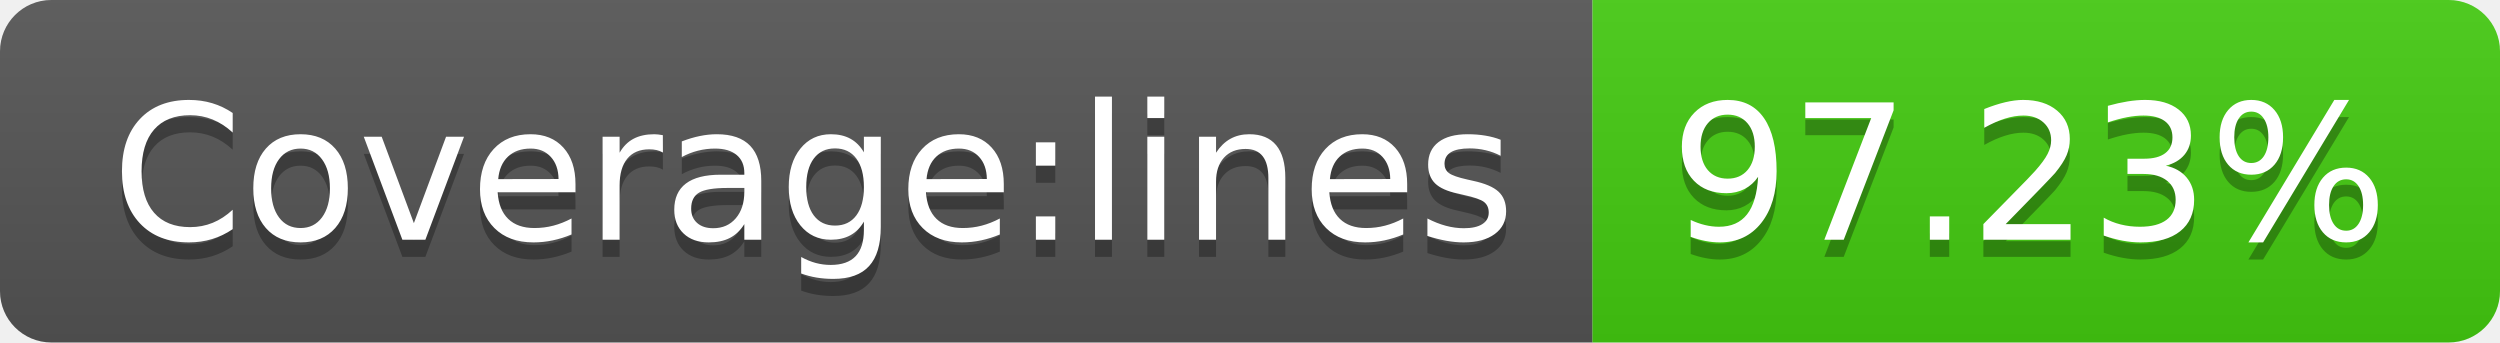
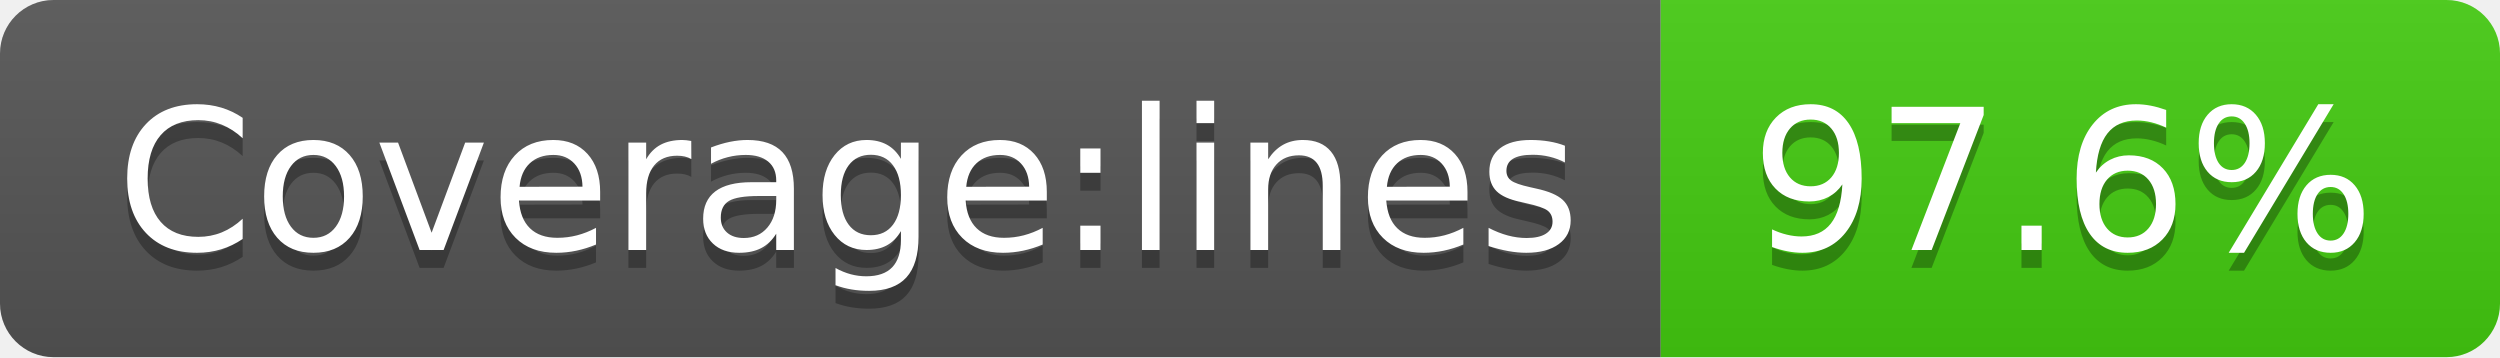
- <svg xmlns="http://www.w3.org/2000/svg" width="146" height="20" role="img" aria-label="Coverage:lines: 97.23%">
+ <svg xmlns="http://www.w3.org/2000/svg" width="140" height="20" role="img" aria-label="Coverage:lines: 97.6%">
  <linearGradient id="s" x2="0" y2="100%">
    <stop offset="0" stop-color="#bbb" stop-opacity=".1" />
    <stop offset="1" stop-opacity=".1" />
  </linearGradient>
  <clipPath id="r">
-     <rect width="146" height="20" rx="3" fill="#fff" />
+     <rect width="140" height="20" rx="3" fill="#fff" />
  </clipPath>
  <g clip-path="url(#r)">
    <rect width="93" height="20" fill="#555" />
-     <rect x="93" width="53" height="20" fill="#4c1" />
-     <rect width="146" height="20" fill="url(#s)" />
+     <rect x="93" width="47" height="20" fill="#4c1" />
+     <rect width="140" height="20" fill="url(#s)" />
  </g>
  <g fill="#fff" text-anchor="middle" font-family="Verdana,Geneva,DejaVu Sans,sans-serif" text-rendering="geometricPrecision" font-size="110">
    <text aria-hidden="true" x="475" y="150" fill="#010101" fill-opacity=".3" transform="scale(.1)" textLength="830">Coverage:lines</text>
    <text x="475" y="140" transform="scale(.1)" fill="#fff" textLength="830">Coverage:lines</text>
-     <text aria-hidden="true" x="1185" y="150" fill="#010101" fill-opacity=".3" transform="scale(.1)" textLength="430">97.23%</text>
-     <text x="1185" y="140" transform="scale(.1)" fill="#fff" textLength="430">97.23%</text>
+     <text aria-hidden="true" x="1155" y="150" fill="#010101" fill-opacity=".3" transform="scale(.1)" textLength="370">97.6%</text>
+     <text x="1155" y="140" transform="scale(.1)" fill="#fff" textLength="370">97.6%</text>
  </g>
</svg>
